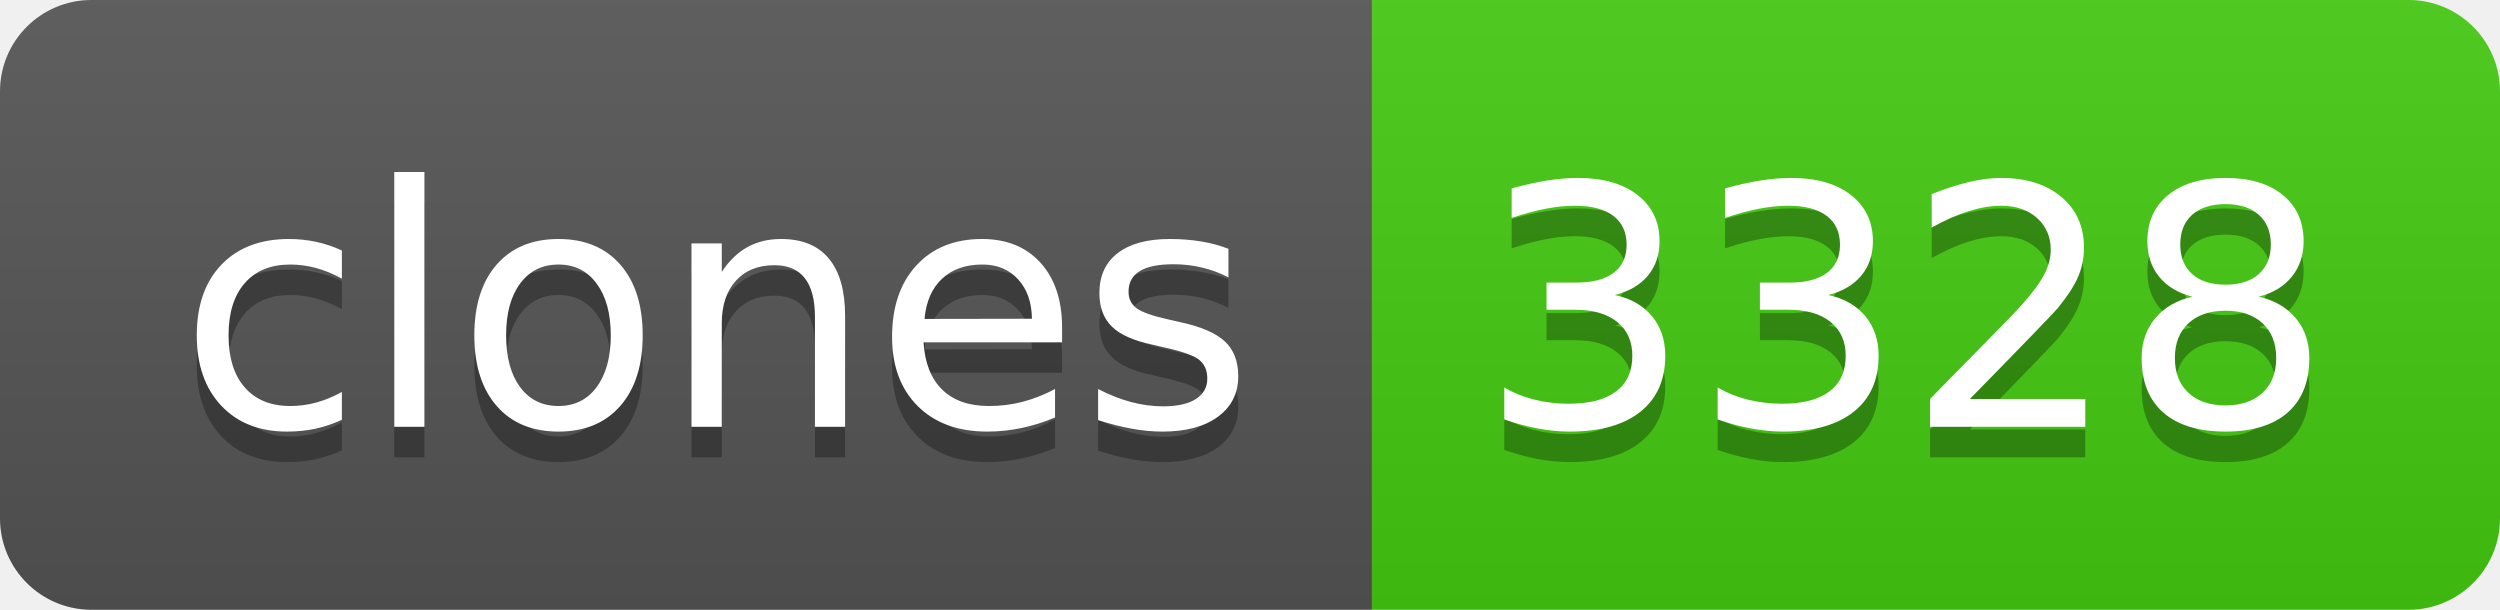
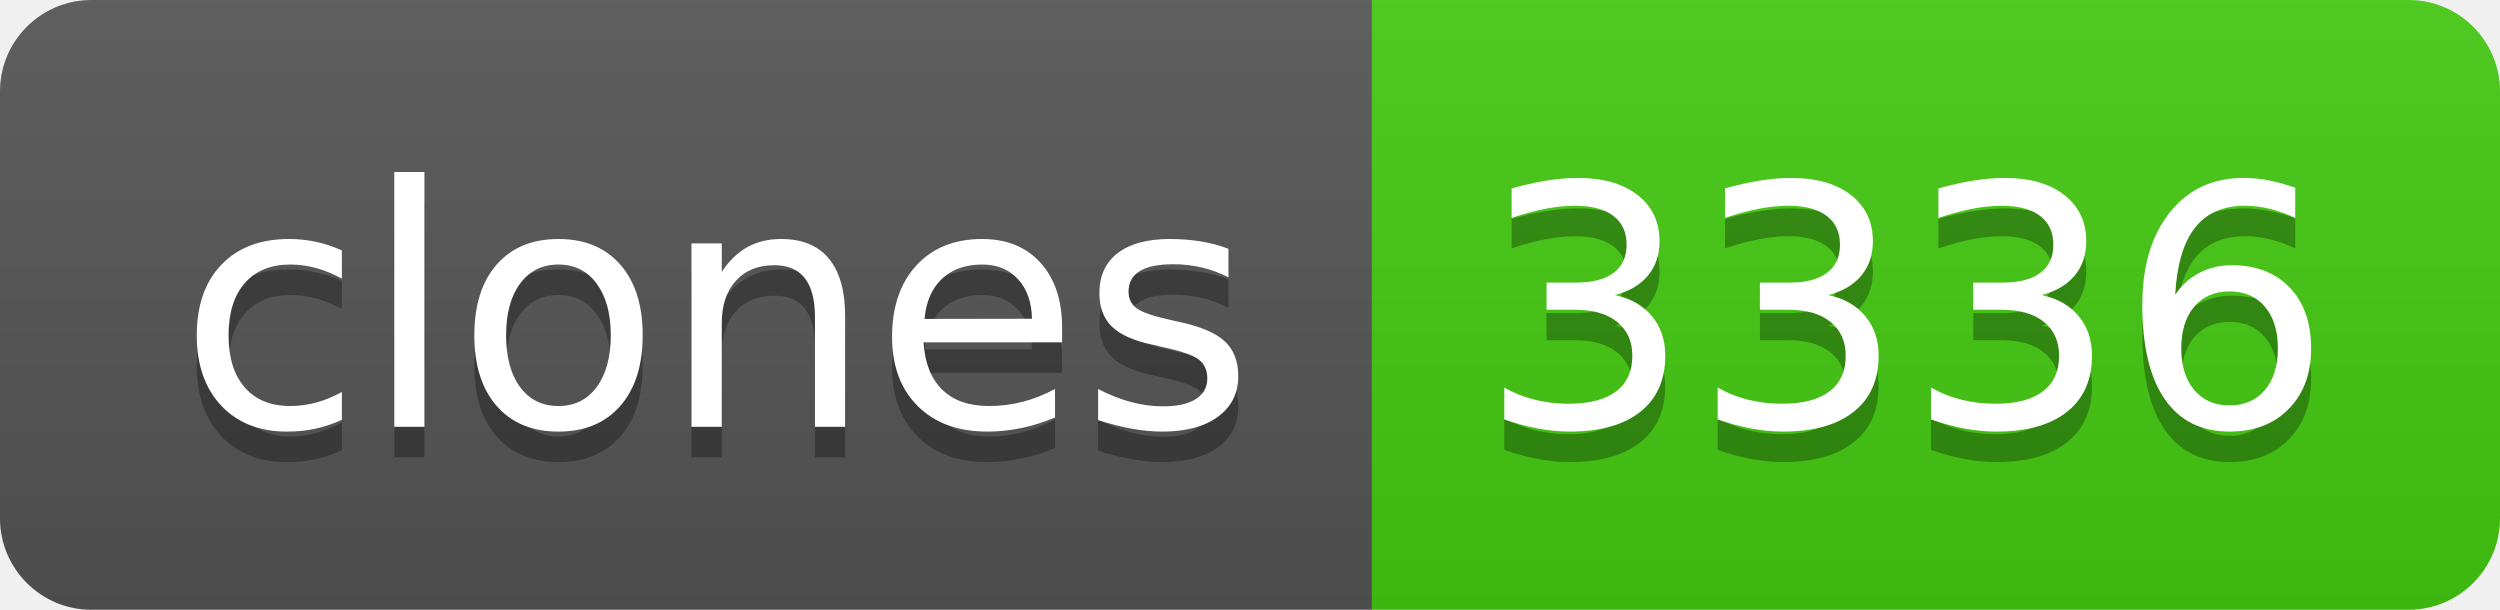
- <svg xmlns="http://www.w3.org/2000/svg" width="82" height="20" role="img" aria-label="clones: 3328">
+ <svg xmlns="http://www.w3.org/2000/svg" width="82" height="20" role="img" aria-label="clones: 3336">
  <linearGradient id="s" x2="0" y2="100%">
    <stop offset="0" stop-color="#bbb" stop-opacity=".1" />
    <stop offset="1" stop-opacity=".1" />
  </linearGradient>
  <clipPath id="r">
    <rect width="82" height="20" rx="3" fill="#fff" />
  </clipPath>
  <g clip-path="url(#r)">
    <rect width="45" height="20" fill="#555" />
    <rect x="45" width="37" height="20" fill="#4c1" />
    <rect width="82" height="20" fill="url(#s)" />
  </g>
  <g fill="#fff" text-anchor="middle" font-family="Verdana,Geneva,DejaVu Sans,sans-serif" text-rendering="geometricPrecision" font-size="110">
    <text aria-hidden="true" x="235" y="150" fill="#010101" fill-opacity=".3" transform="scale(.1)" textLength="350">clones</text>
    <text x="235" y="140" transform="scale(.1)" fill="#fff" textLength="350">clones</text>
-     <text aria-hidden="true" x="625" y="150" fill="#010101" fill-opacity=".3" transform="scale(.1)" textLength="270">3328</text>
-     <text x="625" y="140" transform="scale(.1)" fill="#fff" textLength="270">3328</text>
+     <text aria-hidden="true" x="625" y="150" fill="#010101" fill-opacity=".3" transform="scale(.1)" textLength="270">3336</text>
+     <text x="625" y="140" transform="scale(.1)" fill="#fff" textLength="270">3336</text>
  </g>
</svg>
